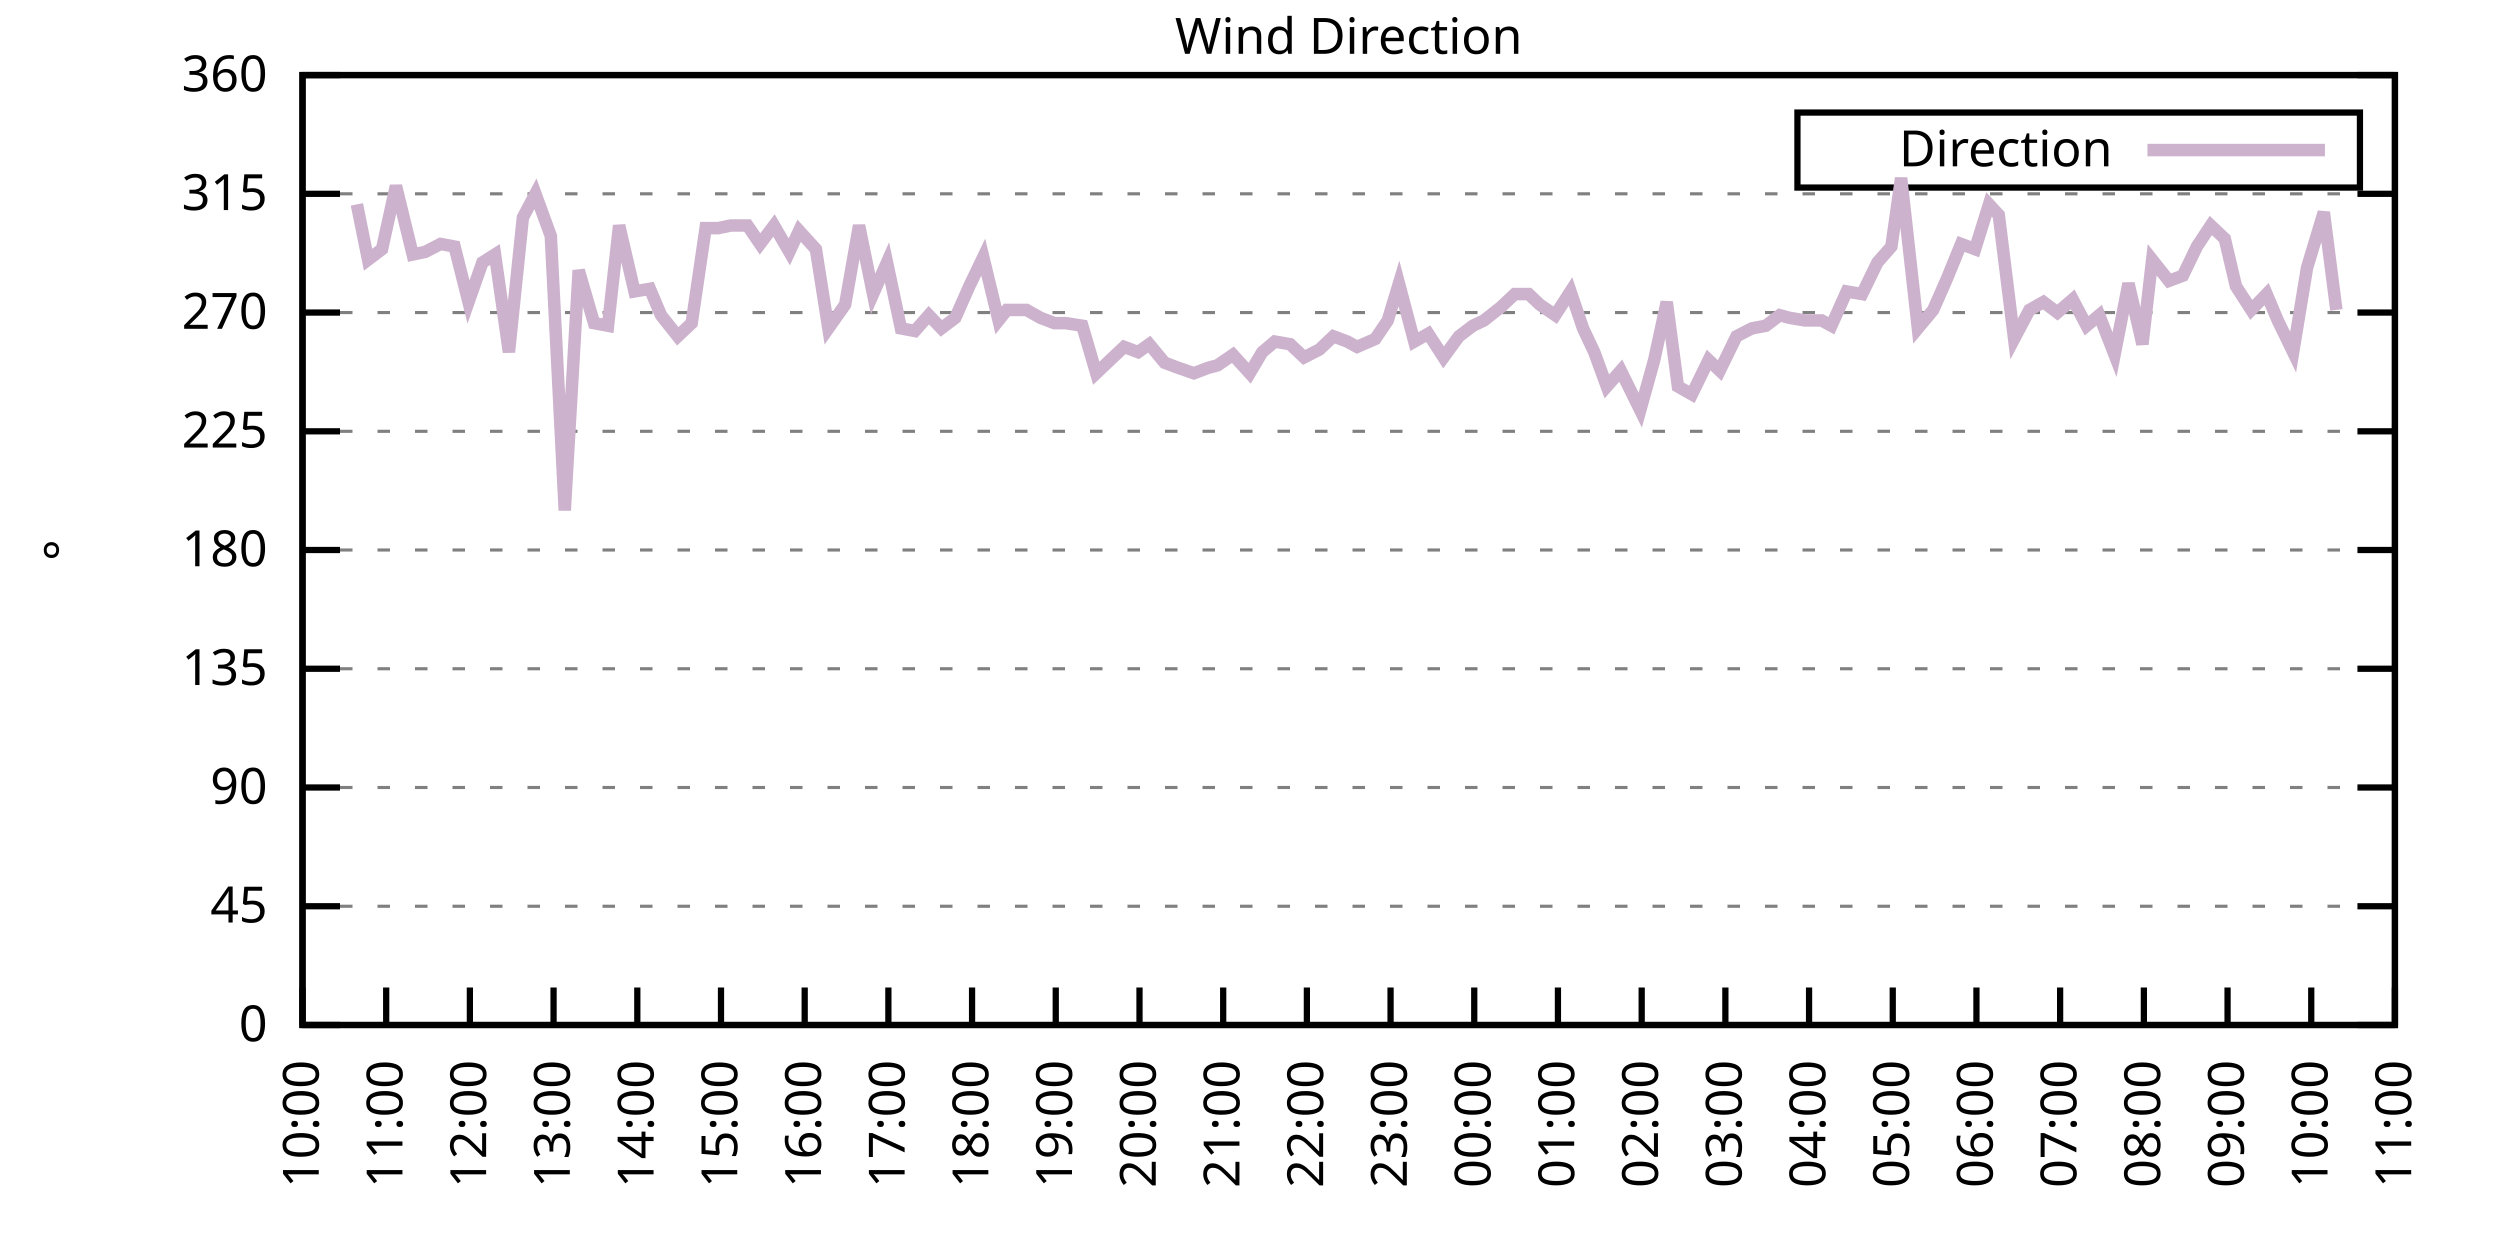
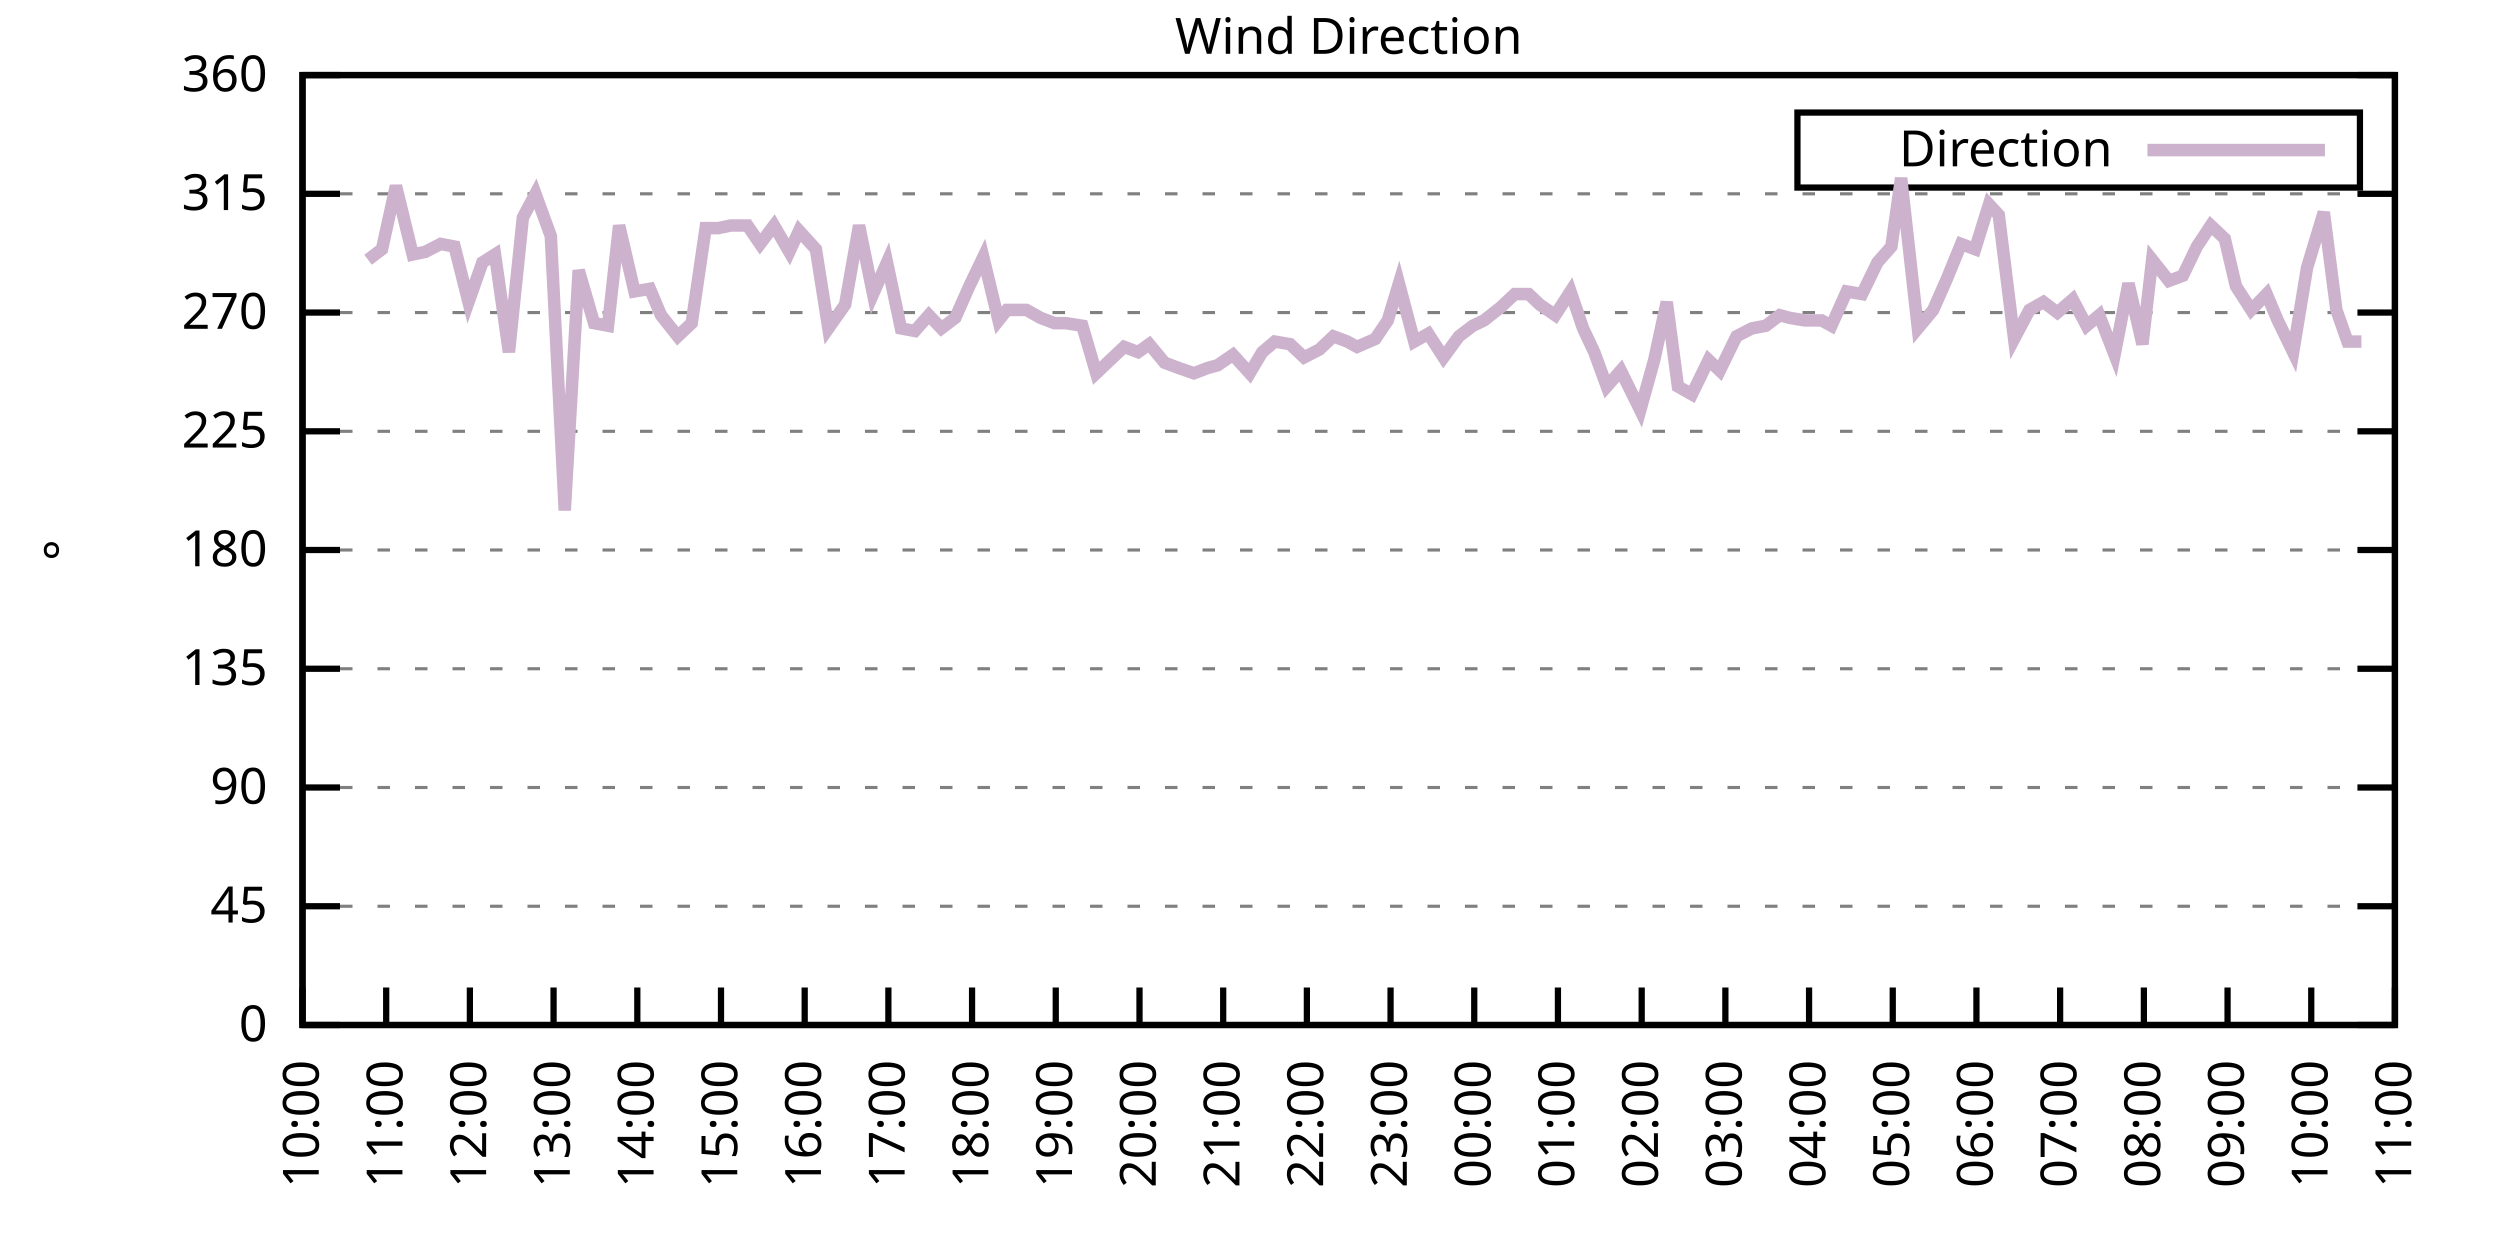
<svg xmlns="http://www.w3.org/2000/svg" xmlns:xlink="http://www.w3.org/1999/xlink" width="400" height="200" viewBox="0 0 400 200">
  <g id="gnuplot_canvas">
    <rect x="0" y="0" width="400" height="200" fill="none" />
    <defs>
      <circle id="gpDot" r="0.5" stroke-width="0.5" stroke="currentColor" />
      <path id="gpPt0" stroke-width="0.333" stroke="currentColor" d="M-1,0 h2 M0,-1 v2" />
      <path id="gpPt1" stroke-width="0.333" stroke="currentColor" d="M-1,-1 L1,1 M1,-1 L-1,1" />
      <path id="gpPt2" stroke-width="0.333" stroke="currentColor" d="M-1,0 L1,0 M0,-1 L0,1 M-1,-1 L1,1 M-1,1 L1,-1" />
      <rect id="gpPt3" stroke-width="0.333" stroke="currentColor" x="-1" y="-1" width="2" height="2" />
      <rect id="gpPt4" stroke-width="0.333" stroke="currentColor" fill="currentColor" x="-1" y="-1" width="2" height="2" />
      <circle id="gpPt5" stroke-width="0.333" stroke="currentColor" cx="0" cy="0" r="1" />
      <use xlink:href="#gpPt5" id="gpPt6" fill="currentColor" stroke="none" />
      <path id="gpPt7" stroke-width="0.333" stroke="currentColor" d="M0,-1.33 L-1.33,0.67 L1.33,0.67 z" />
      <use xlink:href="#gpPt7" id="gpPt8" fill="currentColor" stroke="none" />
      <use xlink:href="#gpPt7" id="gpPt9" stroke="currentColor" transform="rotate(180)" />
      <use xlink:href="#gpPt9" id="gpPt10" fill="currentColor" stroke="none" />
      <use xlink:href="#gpPt3" id="gpPt11" stroke="currentColor" transform="rotate(45)" />
      <use xlink:href="#gpPt11" id="gpPt12" fill="currentColor" stroke="none" />
      <path id="gpPt13" stroke-width="0.333" stroke="currentColor" d="M0,1.330 L1.265,0.411 L0.782,-1.067 L-0.782,-1.076 L-1.265,0.411 z" />
      <use xlink:href="#gpPt13" id="gpPt14" fill="currentColor" stroke="none" />
      <filter id="textbox" filterUnits="objectBoundingBox" x="0" y="0" height="1" width="1">
        <feFlood flood-color="white" flood-opacity="1" result="bgnd" />
        <feComposite in="SourceGraphic" in2="bgnd" operator="atop" />
      </filter>
      <filter id="greybox" filterUnits="objectBoundingBox" x="0" y="0" height="1" width="1">
        <feFlood flood-color="lightgrey" flood-opacity="1" result="grey" />
        <feComposite in="SourceGraphic" in2="grey" operator="atop" />
      </filter>
    </defs>
    <g fill="none" color="white" stroke="currentColor" stroke-width="1.00" stroke-linecap="butt" stroke-linejoin="miter">
</g>
    <g fill="none" color="black" stroke="currentColor" stroke-width="1.00" stroke-linecap="butt" stroke-linejoin="miter">
      <g stroke="none" shape-rendering="crispEdges">
        <polygon fill="rgb(255, 255, 255)" points="48.40,164.00 383.18,164.00 383.18,12.02 48.40,12.02 " />
      </g>
    </g>
    <g fill="none" color="black" stroke="currentColor" stroke-width="1.00" stroke-linecap="butt" stroke-linejoin="miter">
</g>
    <g fill="none" color="black" stroke="black" stroke-width="0.50" stroke-linecap="butt" stroke-linejoin="miter">
</g>
    <g fill="none" color="gray" stroke="currentColor" stroke-width="0.50" stroke-linecap="butt" stroke-linejoin="miter">
      <path stroke="gray" stroke-dasharray="2,4" class="gridline" d="M48.40,164.00 L383.19,164.00  " />
    </g>
    <g fill="none" color="gray" stroke="gray" stroke-width="1.00" stroke-linecap="butt" stroke-linejoin="miter">
</g>
    <g fill="none" color="black" stroke="currentColor" stroke-width="1.00" stroke-linecap="butt" stroke-linejoin="miter">
      <path stroke="black" d="M48.40,164.00 L54.40,164.00 M383.19,164.00 L377.19,164.00  " />
      <g transform="translate(42.80,166.60)" stroke="none" fill="black" font-family="Sans" font-size="8.00" text-anchor="end">
        <text>
          <tspan font-family="Sans"> 0</tspan>
        </text>
      </g>
    </g>
    <g fill="none" color="black" stroke="currentColor" stroke-width="1.00" stroke-linecap="butt" stroke-linejoin="miter">
</g>
    <g fill="none" color="black" stroke="black" stroke-width="0.50" stroke-linecap="butt" stroke-linejoin="miter">
</g>
    <g fill="none" color="gray" stroke="currentColor" stroke-width="0.50" stroke-linecap="butt" stroke-linejoin="miter">
      <path stroke="gray" stroke-dasharray="2,4" class="gridline" d="M48.40,145.00 L383.19,145.00  " />
    </g>
    <g fill="none" color="gray" stroke="gray" stroke-width="1.00" stroke-linecap="butt" stroke-linejoin="miter">
</g>
    <g fill="none" color="black" stroke="currentColor" stroke-width="1.00" stroke-linecap="butt" stroke-linejoin="miter">
      <path stroke="black" d="M48.40,145.00 L54.40,145.00 M383.19,145.00 L377.19,145.00  " />
      <g transform="translate(42.80,147.60)" stroke="none" fill="black" font-family="Sans" font-size="8.00" text-anchor="end">
        <text>
          <tspan font-family="Sans"> 45</tspan>
        </text>
      </g>
    </g>
    <g fill="none" color="black" stroke="currentColor" stroke-width="1.00" stroke-linecap="butt" stroke-linejoin="miter">
</g>
    <g fill="none" color="black" stroke="black" stroke-width="0.50" stroke-linecap="butt" stroke-linejoin="miter">
</g>
    <g fill="none" color="gray" stroke="currentColor" stroke-width="0.50" stroke-linecap="butt" stroke-linejoin="miter">
      <path stroke="gray" stroke-dasharray="2,4" class="gridline" d="M48.40,126.00 L383.19,126.00  " />
    </g>
    <g fill="none" color="gray" stroke="gray" stroke-width="1.00" stroke-linecap="butt" stroke-linejoin="miter">
</g>
    <g fill="none" color="black" stroke="currentColor" stroke-width="1.00" stroke-linecap="butt" stroke-linejoin="miter">
      <path stroke="black" d="M48.40,126.00 L54.40,126.00 M383.19,126.00 L377.19,126.00  " />
      <g transform="translate(42.80,128.60)" stroke="none" fill="black" font-family="Sans" font-size="8.00" text-anchor="end">
        <text>
          <tspan font-family="Sans"> 90</tspan>
        </text>
      </g>
    </g>
    <g fill="none" color="black" stroke="currentColor" stroke-width="1.00" stroke-linecap="butt" stroke-linejoin="miter">
</g>
    <g fill="none" color="black" stroke="black" stroke-width="0.50" stroke-linecap="butt" stroke-linejoin="miter">
</g>
    <g fill="none" color="gray" stroke="currentColor" stroke-width="0.50" stroke-linecap="butt" stroke-linejoin="miter">
      <path stroke="gray" stroke-dasharray="2,4" class="gridline" d="M48.40,107.00 L383.19,107.00  " />
    </g>
    <g fill="none" color="gray" stroke="gray" stroke-width="1.00" stroke-linecap="butt" stroke-linejoin="miter">
</g>
    <g fill="none" color="black" stroke="currentColor" stroke-width="1.00" stroke-linecap="butt" stroke-linejoin="miter">
      <path stroke="black" d="M48.40,107.00 L54.40,107.00 M383.19,107.00 L377.19,107.00  " />
      <g transform="translate(42.80,109.60)" stroke="none" fill="black" font-family="Sans" font-size="8.00" text-anchor="end">
        <text>
          <tspan font-family="Sans"> 135</tspan>
        </text>
      </g>
    </g>
    <g fill="none" color="black" stroke="currentColor" stroke-width="1.00" stroke-linecap="butt" stroke-linejoin="miter">
</g>
    <g fill="none" color="black" stroke="black" stroke-width="0.50" stroke-linecap="butt" stroke-linejoin="miter">
</g>
    <g fill="none" color="gray" stroke="currentColor" stroke-width="0.50" stroke-linecap="butt" stroke-linejoin="miter">
      <path stroke="gray" stroke-dasharray="2,4" class="gridline" d="M48.40,88.00 L383.19,88.00  " />
    </g>
    <g fill="none" color="gray" stroke="gray" stroke-width="1.00" stroke-linecap="butt" stroke-linejoin="miter">
</g>
    <g fill="none" color="black" stroke="currentColor" stroke-width="1.00" stroke-linecap="butt" stroke-linejoin="miter">
      <path stroke="black" d="M48.40,88.00 L54.40,88.00 M383.19,88.00 L377.19,88.00  " />
      <g transform="translate(42.80,90.60)" stroke="none" fill="black" font-family="Sans" font-size="8.00" text-anchor="end">
        <text>
          <tspan font-family="Sans"> 180</tspan>
        </text>
      </g>
    </g>
    <g fill="none" color="black" stroke="currentColor" stroke-width="1.00" stroke-linecap="butt" stroke-linejoin="miter">
</g>
    <g fill="none" color="black" stroke="black" stroke-width="0.50" stroke-linecap="butt" stroke-linejoin="miter">
</g>
    <g fill="none" color="gray" stroke="currentColor" stroke-width="0.50" stroke-linecap="butt" stroke-linejoin="miter">
      <path stroke="gray" stroke-dasharray="2,4" class="gridline" d="M48.40,69.01 L383.19,69.01  " />
    </g>
    <g fill="none" color="gray" stroke="gray" stroke-width="1.00" stroke-linecap="butt" stroke-linejoin="miter">
</g>
    <g fill="none" color="black" stroke="currentColor" stroke-width="1.00" stroke-linecap="butt" stroke-linejoin="miter">
      <path stroke="black" d="M48.40,69.01 L54.40,69.01 M383.19,69.01 L377.19,69.01  " />
      <g transform="translate(42.80,71.61)" stroke="none" fill="black" font-family="Sans" font-size="8.00" text-anchor="end">
        <text>
          <tspan font-family="Sans"> 225</tspan>
        </text>
      </g>
    </g>
    <g fill="none" color="black" stroke="currentColor" stroke-width="1.00" stroke-linecap="butt" stroke-linejoin="miter">
</g>
    <g fill="none" color="black" stroke="black" stroke-width="0.50" stroke-linecap="butt" stroke-linejoin="miter">
</g>
    <g fill="none" color="gray" stroke="currentColor" stroke-width="0.50" stroke-linecap="butt" stroke-linejoin="miter">
      <path stroke="gray" stroke-dasharray="2,4" class="gridline" d="M48.40,50.01 L383.19,50.01  " />
    </g>
    <g fill="none" color="gray" stroke="gray" stroke-width="1.00" stroke-linecap="butt" stroke-linejoin="miter">
</g>
    <g fill="none" color="black" stroke="currentColor" stroke-width="1.00" stroke-linecap="butt" stroke-linejoin="miter">
      <path stroke="black" d="M48.40,50.01 L54.40,50.01 M383.19,50.01 L377.19,50.01  " />
      <g transform="translate(42.80,52.61)" stroke="none" fill="black" font-family="Sans" font-size="8.00" text-anchor="end">
        <text>
          <tspan font-family="Sans"> 270</tspan>
        </text>
      </g>
    </g>
    <g fill="none" color="black" stroke="currentColor" stroke-width="1.00" stroke-linecap="butt" stroke-linejoin="miter">
</g>
    <g fill="none" color="black" stroke="black" stroke-width="0.50" stroke-linecap="butt" stroke-linejoin="miter">
</g>
    <g fill="none" color="gray" stroke="currentColor" stroke-width="0.50" stroke-linecap="butt" stroke-linejoin="miter">
      <path stroke="gray" stroke-dasharray="2,4" class="gridline" d="M48.40,31.01 L383.19,31.01  " />
    </g>
    <g fill="none" color="gray" stroke="gray" stroke-width="1.00" stroke-linecap="butt" stroke-linejoin="miter">
</g>
    <g fill="none" color="black" stroke="currentColor" stroke-width="1.00" stroke-linecap="butt" stroke-linejoin="miter">
      <path stroke="black" d="M48.40,31.01 L54.40,31.01 M383.19,31.01 L377.19,31.01  " />
      <g transform="translate(42.80,33.61)" stroke="none" fill="black" font-family="Sans" font-size="8.00" text-anchor="end">
        <text>
          <tspan font-family="Sans"> 315</tspan>
        </text>
      </g>
    </g>
    <g fill="none" color="black" stroke="currentColor" stroke-width="1.00" stroke-linecap="butt" stroke-linejoin="miter">
</g>
    <g fill="none" color="black" stroke="black" stroke-width="0.50" stroke-linecap="butt" stroke-linejoin="miter">
</g>
    <g fill="none" color="gray" stroke="currentColor" stroke-width="0.50" stroke-linecap="butt" stroke-linejoin="miter">
      <path stroke="gray" stroke-dasharray="2,4" class="gridline" d="M48.40,12.01 L383.19,12.01  " />
    </g>
    <g fill="none" color="gray" stroke="gray" stroke-width="1.00" stroke-linecap="butt" stroke-linejoin="miter">
</g>
    <g fill="none" color="black" stroke="currentColor" stroke-width="1.00" stroke-linecap="butt" stroke-linejoin="miter">
      <path stroke="black" d="M48.40,12.01 L54.40,12.01 M383.19,12.01 L377.19,12.01  " />
      <g transform="translate(42.80,14.61)" stroke="none" fill="black" font-family="Sans" font-size="8.00" text-anchor="end">
        <text>
          <tspan font-family="Sans"> 360</tspan>
        </text>
      </g>
    </g>
    <g fill="none" color="black" stroke="currentColor" stroke-width="1.00" stroke-linecap="butt" stroke-linejoin="miter">
      <path stroke="black" d="M48.40,164.00 L48.40,158.00  " />
      <g transform="translate(51.00,169.60) rotate(270.00)" stroke="none" fill="black" font-family="Sans" font-size="8.00" text-anchor="end">
        <text>
          <tspan font-family="Sans">10:00</tspan>
        </text>
      </g>
    </g>
    <g fill="none" color="black" stroke="currentColor" stroke-width="1.00" stroke-linecap="butt" stroke-linejoin="miter">
      <path stroke="black" d="M61.79,164.00 L61.79,158.00  " />
      <g transform="translate(64.39,169.60) rotate(270.00)" stroke="none" fill="black" font-family="Sans" font-size="8.00" text-anchor="end">
        <text>
          <tspan font-family="Sans">11:00</tspan>
        </text>
      </g>
    </g>
    <g fill="none" color="black" stroke="currentColor" stroke-width="1.00" stroke-linecap="butt" stroke-linejoin="miter">
      <path stroke="black" d="M75.18,164.00 L75.18,158.00  " />
      <g transform="translate(77.78,169.60) rotate(270.00)" stroke="none" fill="black" font-family="Sans" font-size="8.00" text-anchor="end">
        <text>
          <tspan font-family="Sans">12:00</tspan>
        </text>
      </g>
    </g>
    <g fill="none" color="black" stroke="currentColor" stroke-width="1.00" stroke-linecap="butt" stroke-linejoin="miter">
      <path stroke="black" d="M88.57,164.00 L88.57,158.00  " />
      <g transform="translate(91.17,169.60) rotate(270.00)" stroke="none" fill="black" font-family="Sans" font-size="8.00" text-anchor="end">
        <text>
          <tspan font-family="Sans">13:00</tspan>
        </text>
      </g>
    </g>
    <g fill="none" color="black" stroke="currentColor" stroke-width="1.00" stroke-linecap="butt" stroke-linejoin="miter">
      <path stroke="black" d="M101.97,164.00 L101.97,158.00  " />
      <g transform="translate(104.57,169.60) rotate(270.00)" stroke="none" fill="black" font-family="Sans" font-size="8.00" text-anchor="end">
        <text>
          <tspan font-family="Sans">14:00</tspan>
        </text>
      </g>
    </g>
    <g fill="none" color="black" stroke="currentColor" stroke-width="1.00" stroke-linecap="butt" stroke-linejoin="miter">
      <path stroke="black" d="M115.36,164.00 L115.36,158.00  " />
      <g transform="translate(117.96,169.60) rotate(270.00)" stroke="none" fill="black" font-family="Sans" font-size="8.00" text-anchor="end">
        <text>
          <tspan font-family="Sans">15:00</tspan>
        </text>
      </g>
    </g>
    <g fill="none" color="black" stroke="currentColor" stroke-width="1.00" stroke-linecap="butt" stroke-linejoin="miter">
      <path stroke="black" d="M128.75,164.00 L128.75,158.00  " />
      <g transform="translate(131.35,169.60) rotate(270.00)" stroke="none" fill="black" font-family="Sans" font-size="8.00" text-anchor="end">
        <text>
          <tspan font-family="Sans">16:00</tspan>
        </text>
      </g>
    </g>
    <g fill="none" color="black" stroke="currentColor" stroke-width="1.00" stroke-linecap="butt" stroke-linejoin="miter">
      <path stroke="black" d="M142.14,164.00 L142.14,158.00  " />
      <g transform="translate(144.74,169.60) rotate(270.00)" stroke="none" fill="black" font-family="Sans" font-size="8.00" text-anchor="end">
        <text>
          <tspan font-family="Sans">17:00</tspan>
        </text>
      </g>
    </g>
    <g fill="none" color="black" stroke="currentColor" stroke-width="1.00" stroke-linecap="butt" stroke-linejoin="miter">
      <path stroke="black" d="M155.53,164.00 L155.53,158.00  " />
      <g transform="translate(158.13,169.60) rotate(270.00)" stroke="none" fill="black" font-family="Sans" font-size="8.00" text-anchor="end">
        <text>
          <tspan font-family="Sans">18:00</tspan>
        </text>
      </g>
    </g>
    <g fill="none" color="black" stroke="currentColor" stroke-width="1.00" stroke-linecap="butt" stroke-linejoin="miter">
      <path stroke="black" d="M168.92,164.00 L168.92,158.00  " />
      <g transform="translate(171.52,169.60) rotate(270.00)" stroke="none" fill="black" font-family="Sans" font-size="8.00" text-anchor="end">
        <text>
          <tspan font-family="Sans">19:00</tspan>
        </text>
      </g>
    </g>
    <g fill="none" color="black" stroke="currentColor" stroke-width="1.00" stroke-linecap="butt" stroke-linejoin="miter">
      <path stroke="black" d="M182.32,164.00 L182.32,158.00  " />
      <g transform="translate(184.92,169.60) rotate(270.00)" stroke="none" fill="black" font-family="Sans" font-size="8.00" text-anchor="end">
        <text>
          <tspan font-family="Sans">20:00</tspan>
        </text>
      </g>
    </g>
    <g fill="none" color="black" stroke="currentColor" stroke-width="1.00" stroke-linecap="butt" stroke-linejoin="miter">
      <path stroke="black" d="M195.71,164.00 L195.71,158.00  " />
      <g transform="translate(198.31,169.60) rotate(270.00)" stroke="none" fill="black" font-family="Sans" font-size="8.00" text-anchor="end">
        <text>
          <tspan font-family="Sans">21:00</tspan>
        </text>
      </g>
    </g>
    <g fill="none" color="black" stroke="currentColor" stroke-width="1.00" stroke-linecap="butt" stroke-linejoin="miter">
      <path stroke="black" d="M209.10,164.00 L209.10,158.00  " />
      <g transform="translate(211.70,169.60) rotate(270.00)" stroke="none" fill="black" font-family="Sans" font-size="8.00" text-anchor="end">
        <text>
          <tspan font-family="Sans">22:00</tspan>
        </text>
      </g>
    </g>
    <g fill="none" color="black" stroke="currentColor" stroke-width="1.00" stroke-linecap="butt" stroke-linejoin="miter">
      <path stroke="black" d="M222.49,164.00 L222.49,158.00  " />
      <g transform="translate(225.09,169.60) rotate(270.00)" stroke="none" fill="black" font-family="Sans" font-size="8.00" text-anchor="end">
        <text>
          <tspan font-family="Sans">23:00</tspan>
        </text>
      </g>
    </g>
    <g fill="none" color="black" stroke="currentColor" stroke-width="1.00" stroke-linecap="butt" stroke-linejoin="miter">
      <path stroke="black" d="M235.88,164.00 L235.88,158.00  " />
      <g transform="translate(238.48,169.60) rotate(270.00)" stroke="none" fill="black" font-family="Sans" font-size="8.00" text-anchor="end">
        <text>
          <tspan font-family="Sans">00:00</tspan>
        </text>
      </g>
    </g>
    <g fill="none" color="black" stroke="currentColor" stroke-width="1.00" stroke-linecap="butt" stroke-linejoin="miter">
      <path stroke="black" d="M249.27,164.00 L249.27,158.00  " />
      <g transform="translate(251.87,169.60) rotate(270.00)" stroke="none" fill="black" font-family="Sans" font-size="8.00" text-anchor="end">
        <text>
          <tspan font-family="Sans">01:00</tspan>
        </text>
      </g>
    </g>
    <g fill="none" color="black" stroke="currentColor" stroke-width="1.00" stroke-linecap="butt" stroke-linejoin="miter">
      <path stroke="black" d="M262.67,164.00 L262.67,158.00  " />
      <g transform="translate(265.27,169.60) rotate(270.00)" stroke="none" fill="black" font-family="Sans" font-size="8.00" text-anchor="end">
        <text>
          <tspan font-family="Sans">02:00</tspan>
        </text>
      </g>
    </g>
    <g fill="none" color="black" stroke="currentColor" stroke-width="1.00" stroke-linecap="butt" stroke-linejoin="miter">
      <path stroke="black" d="M276.06,164.00 L276.06,158.00  " />
      <g transform="translate(278.66,169.60) rotate(270.00)" stroke="none" fill="black" font-family="Sans" font-size="8.00" text-anchor="end">
        <text>
          <tspan font-family="Sans">03:00</tspan>
        </text>
      </g>
    </g>
    <g fill="none" color="black" stroke="currentColor" stroke-width="1.00" stroke-linecap="butt" stroke-linejoin="miter">
      <path stroke="black" d="M289.45,164.00 L289.45,158.00  " />
      <g transform="translate(292.05,169.60) rotate(270.00)" stroke="none" fill="black" font-family="Sans" font-size="8.00" text-anchor="end">
        <text>
          <tspan font-family="Sans">04:00</tspan>
        </text>
      </g>
    </g>
    <g fill="none" color="black" stroke="currentColor" stroke-width="1.00" stroke-linecap="butt" stroke-linejoin="miter">
      <path stroke="black" d="M302.84,164.00 L302.84,158.00  " />
      <g transform="translate(305.44,169.60) rotate(270.00)" stroke="none" fill="black" font-family="Sans" font-size="8.00" text-anchor="end">
        <text>
          <tspan font-family="Sans">05:00</tspan>
        </text>
      </g>
    </g>
    <g fill="none" color="black" stroke="currentColor" stroke-width="1.00" stroke-linecap="butt" stroke-linejoin="miter">
      <path stroke="black" d="M316.23,164.00 L316.23,158.00  " />
      <g transform="translate(318.83,169.60) rotate(270.00)" stroke="none" fill="black" font-family="Sans" font-size="8.00" text-anchor="end">
        <text>
          <tspan font-family="Sans">06:00</tspan>
        </text>
      </g>
    </g>
    <g fill="none" color="black" stroke="currentColor" stroke-width="1.00" stroke-linecap="butt" stroke-linejoin="miter">
      <path stroke="black" d="M329.62,164.00 L329.62,158.00  " />
      <g transform="translate(332.22,169.60) rotate(270.00)" stroke="none" fill="black" font-family="Sans" font-size="8.00" text-anchor="end">
        <text>
          <tspan font-family="Sans">07:00</tspan>
        </text>
      </g>
    </g>
    <g fill="none" color="black" stroke="currentColor" stroke-width="1.00" stroke-linecap="butt" stroke-linejoin="miter">
      <path stroke="black" d="M343.02,164.00 L343.02,158.00  " />
      <g transform="translate(345.62,169.60) rotate(270.00)" stroke="none" fill="black" font-family="Sans" font-size="8.00" text-anchor="end">
        <text>
          <tspan font-family="Sans">08:00</tspan>
        </text>
      </g>
    </g>
    <g fill="none" color="black" stroke="currentColor" stroke-width="1.00" stroke-linecap="butt" stroke-linejoin="miter">
      <path stroke="black" d="M356.41,164.00 L356.41,158.00  " />
      <g transform="translate(359.01,169.60) rotate(270.00)" stroke="none" fill="black" font-family="Sans" font-size="8.00" text-anchor="end">
        <text>
          <tspan font-family="Sans">09:00</tspan>
        </text>
      </g>
    </g>
    <g fill="none" color="black" stroke="currentColor" stroke-width="1.00" stroke-linecap="butt" stroke-linejoin="miter">
      <path stroke="black" d="M369.80,164.00 L369.80,158.00  " />
      <g transform="translate(372.40,169.60) rotate(270.00)" stroke="none" fill="black" font-family="Sans" font-size="8.00" text-anchor="end">
        <text>
          <tspan font-family="Sans">10:00</tspan>
        </text>
      </g>
    </g>
    <g fill="none" color="black" stroke="currentColor" stroke-width="1.00" stroke-linecap="butt" stroke-linejoin="miter">
      <path stroke="black" d="M383.19,164.00 L383.19,158.00  " />
      <g transform="translate(385.79,169.60) rotate(270.00)" stroke="none" fill="black" font-family="Sans" font-size="8.00" text-anchor="end">
        <text>
          <tspan font-family="Sans">11:00</tspan>
        </text>
      </g>
    </g>
    <g fill="none" color="black" stroke="currentColor" stroke-width="1.00" stroke-linecap="butt" stroke-linejoin="miter">
</g>
    <g fill="none" color="black" stroke="currentColor" stroke-width="1.00" stroke-linecap="butt" stroke-linejoin="miter">
      <path stroke="black" d="M48.40,12.01 L48.40,164.00 L383.19,164.00 L383.19,12.01 L48.40,12.01 Z  " />
    </g>
    <g fill="none" color="black" stroke="currentColor" stroke-width="1.00" stroke-linecap="butt" stroke-linejoin="miter">
</g>
    <g fill="none" color="black" stroke="currentColor" stroke-width="1.00" stroke-linecap="butt" stroke-linejoin="miter">
      <path stroke="black" d="M287.59,30.01 L287.59,18.01 L377.59,18.01 L377.59,30.01 L287.59,30.01 Z  " />
    </g>
    <g id="Wind_direction_plot_1">
      <g fill="none" color="white" stroke="black" stroke-width="2.00" stroke-linecap="butt" stroke-linejoin="miter">
</g>
      <g fill="none" color="black" stroke="currentColor" stroke-width="2.00" stroke-linecap="butt" stroke-linejoin="miter">
        <g transform="translate(337.99,26.61)" stroke="none" fill="black" font-family="Sans" font-size="8.00" text-anchor="end">
          <text>
            <tspan font-family="Sans">Direction</tspan>
          </text>
        </g>
      </g>
      <g fill="none" color="black" stroke="currentColor" stroke-width="2.00" stroke-linecap="butt" stroke-linejoin="miter">
-         <path stroke="rgb(204, 178, 204)" d="M343.59,24.01 L371.99,24.01 M57.10,32.70 L58.89,41.56 L61.12,39.87 L63.35,29.74 L66.03,40.72 L68.04,40.30   L70.50,39.03 L72.73,39.45 L74.96,48.32 L77.19,41.99 L79.20,40.72 L81.43,56.34 L83.66,34.81 L85.67,31.01   L88.13,37.76 L90.36,81.67 L92.59,43.25 L95.05,51.70 L97.28,52.12 L99.06,36.08 L101.52,46.63 L103.98,46.21   L105.76,50.43 L108.44,53.81 L110.67,51.70 L112.90,36.50 L114.91,36.50 L116.92,36.08 L119.60,36.08 L121.61,39.03   L123.84,36.08 L126.29,40.30 L127.86,36.92 L130.54,39.87 L132.54,52.54 L135.22,48.74 L137.45,36.08 L139.69,47.05   L141.92,41.99 L144.15,52.54 L146.38,52.96 L148.61,50.43 L150.62,52.54 L152.85,50.85 L155.09,45.79 L157.32,41.14   L159.77,51.27 L161.11,49.59 L164.24,49.59 L166.47,50.85 L168.70,51.70 L170.49,51.70 L173.17,52.12 L175.40,59.72   L177.18,58.03 L179.86,55.50 L182.09,56.34 L183.88,55.07 L186.33,58.03 L188.57,58.87 L191.02,59.72 L193.25,58.87   L194.81,58.45 L197.27,56.76 L199.95,59.72 L201.96,56.34 L203.97,54.65 L206.42,55.07 L208.65,57.18 L211.11,55.92   L213.34,53.81 L215.57,54.65 L217.13,55.50 L220.04,54.23 L222.04,51.27 L223.83,45.36 L226.29,54.65 L228.52,53.39   L230.97,57.18 L233.43,53.81 L235.66,52.12 L237.44,51.27 L240.12,49.16 L242.36,47.05 L244.59,47.05 L246.37,48.74   L248.83,50.43 L251.28,46.63 L253.29,52.54 L255.08,56.34 L257.09,61.83 L259.32,59.30 L262.44,65.63 L264.67,57.61   L266.68,48.32 L268.47,61.83 L270.70,63.10 L273.38,57.61 L275.16,59.30 L277.84,53.81 L280.30,52.54 L282.53,52.12   L284.76,50.43 L286.32,50.85 L288.78,51.27 L291.46,51.27 L293.02,52.12 L295.48,46.63 L297.93,47.05 L300.39,41.99   L302.62,39.45 L304.18,28.48 L306.86,52.54 L309.31,49.59 L311.54,44.52 L313.78,39.03 L316.01,39.87 L318.24,32.70   L319.80,34.39 L322.26,54.23 L324.71,49.59 L326.95,48.32 L329.18,50.01 L331.63,47.90 L333.86,52.12 L335.87,50.43   L338.33,56.76 L340.56,45.36 L342.79,55.07 L344.35,41.56 L347.03,44.94 L349.26,44.10 L351.50,39.45 L353.73,36.08   L355.96,38.19 L357.75,45.79 L360.20,49.59 L362.66,47.05 L364.44,51.27 L366.90,56.34 L369.13,42.83 L371.81,33.96   L373.82,49.59  " />
+         <path stroke="rgb(204, 178, 204)" d="M343.59,24.01 L371.99,24.01 M58.89,41.56 L61.12,39.87 L63.35,29.74 L66.03,40.72 L68.04,40.30 L70.50,39.03   L72.73,39.45 L74.96,48.32 L77.19,41.99 L79.20,40.72 L81.43,56.34 L83.66,34.81 L85.67,31.01 L88.13,37.76   L90.36,81.67 L92.59,43.25 L95.05,51.70 L97.28,52.12 L99.06,36.08 L101.52,46.63 L103.98,46.21 L105.76,50.43   L108.44,53.81 L110.67,51.70 L112.90,36.50 L114.91,36.50 L116.92,36.08 L119.60,36.08 L121.61,39.03 L123.84,36.08   L126.29,40.30 L127.86,36.92 L130.54,39.87 L132.54,52.54 L135.22,48.74 L137.45,36.08 L139.69,47.05 L141.92,41.99   L144.15,52.54 L146.38,52.96 L148.61,50.43 L150.62,52.54 L152.85,50.85 L155.09,45.79 L157.32,41.14 L159.77,51.27   L161.11,49.59 L164.24,49.59 L166.47,50.85 L168.70,51.70 L170.49,51.70 L173.17,52.12 L175.40,59.72 L177.18,58.03   L179.86,55.50 L182.09,56.34 L183.88,55.07 L186.33,58.03 L188.57,58.87 L191.02,59.72 L193.25,58.87 L194.81,58.45   L197.27,56.76 L199.95,59.72 L201.96,56.34 L203.97,54.65 L206.42,55.07 L208.65,57.18 L211.11,55.92 L213.34,53.81   L215.57,54.65 L217.13,55.50 L220.04,54.23 L222.04,51.27 L223.83,45.36 L226.29,54.65 L228.52,53.39 L230.97,57.18   L233.43,53.81 L235.66,52.12 L237.44,51.27 L240.12,49.16 L242.36,47.05 L244.59,47.05 L246.37,48.74 L248.83,50.43   L251.28,46.63 L253.29,52.54 L255.08,56.34 L257.09,61.83 L259.32,59.30 L262.44,65.63 L264.67,57.61 L266.68,48.32   L268.47,61.83 L270.70,63.10 L273.38,57.61 L275.16,59.30 L277.84,53.81 L280.30,52.54 L282.53,52.12 L284.76,50.43   L286.32,50.85 L288.78,51.27 L291.46,51.27 L293.02,52.12 L295.48,46.63 L297.93,47.05 L300.39,41.99 L302.62,39.45   L304.18,28.48 L306.86,52.54 L309.31,49.59 L311.54,44.52 L313.78,39.03 L316.01,39.87 L318.24,32.70 L319.80,34.39   L322.26,54.23 L324.71,49.59 L326.95,48.32 L329.18,50.01 L331.63,47.90 L333.86,52.12 L335.87,50.43 L338.33,56.76   L340.56,45.36 L342.79,55.07 L344.35,41.56 L347.03,44.94 L349.26,44.10 L351.50,39.45 L353.73,36.08 L355.96,38.19   L357.75,45.79 L360.20,49.59 L362.66,47.05 L364.44,51.27 L366.90,56.34 L369.13,42.83 L371.81,33.96 L373.82,49.59   L375.60,54.65 L377.83,54.65  " />
      </g>
    </g>
    <g fill="none" color="black" stroke="currentColor" stroke-width="2.00" stroke-linecap="butt" stroke-linejoin="miter">
</g>
    <g fill="none" color="black" stroke="black" stroke-width="1.00" stroke-linecap="butt" stroke-linejoin="miter">
</g>
    <g fill="none" color="black" stroke="currentColor" stroke-width="1.00" stroke-linecap="butt" stroke-linejoin="miter">
      <path stroke="black" d="M48.40,12.01 L48.40,164.00 L383.19,164.00 L383.19,12.01 L48.40,12.01 Z  " />
      <g transform="translate(12.80,88.01) rotate(270.00)" stroke="none" fill="black" font-family="Sans" font-size="8.00" text-anchor="middle">
        <text>
          <tspan font-family="Sans">°</tspan>
        </text>
      </g>
    </g>
    <g fill="none" color="black" stroke="currentColor" stroke-width="1.00" stroke-linecap="butt" stroke-linejoin="miter">
</g>
    <g fill="none" color="black" stroke="currentColor" stroke-width="1.00" stroke-linecap="butt" stroke-linejoin="miter">
      <g transform="translate(215.79,8.61)" stroke="none" fill="black" font-family="Sans" font-size="8.00" text-anchor="middle">
        <text>
          <tspan font-family="Sans">Wind Direction</tspan>
        </text>
      </g>
    </g>
    <g fill="none" color="black" stroke="currentColor" stroke-width="1.00" stroke-linecap="butt" stroke-linejoin="miter">
</g>
  </g>
</svg>
